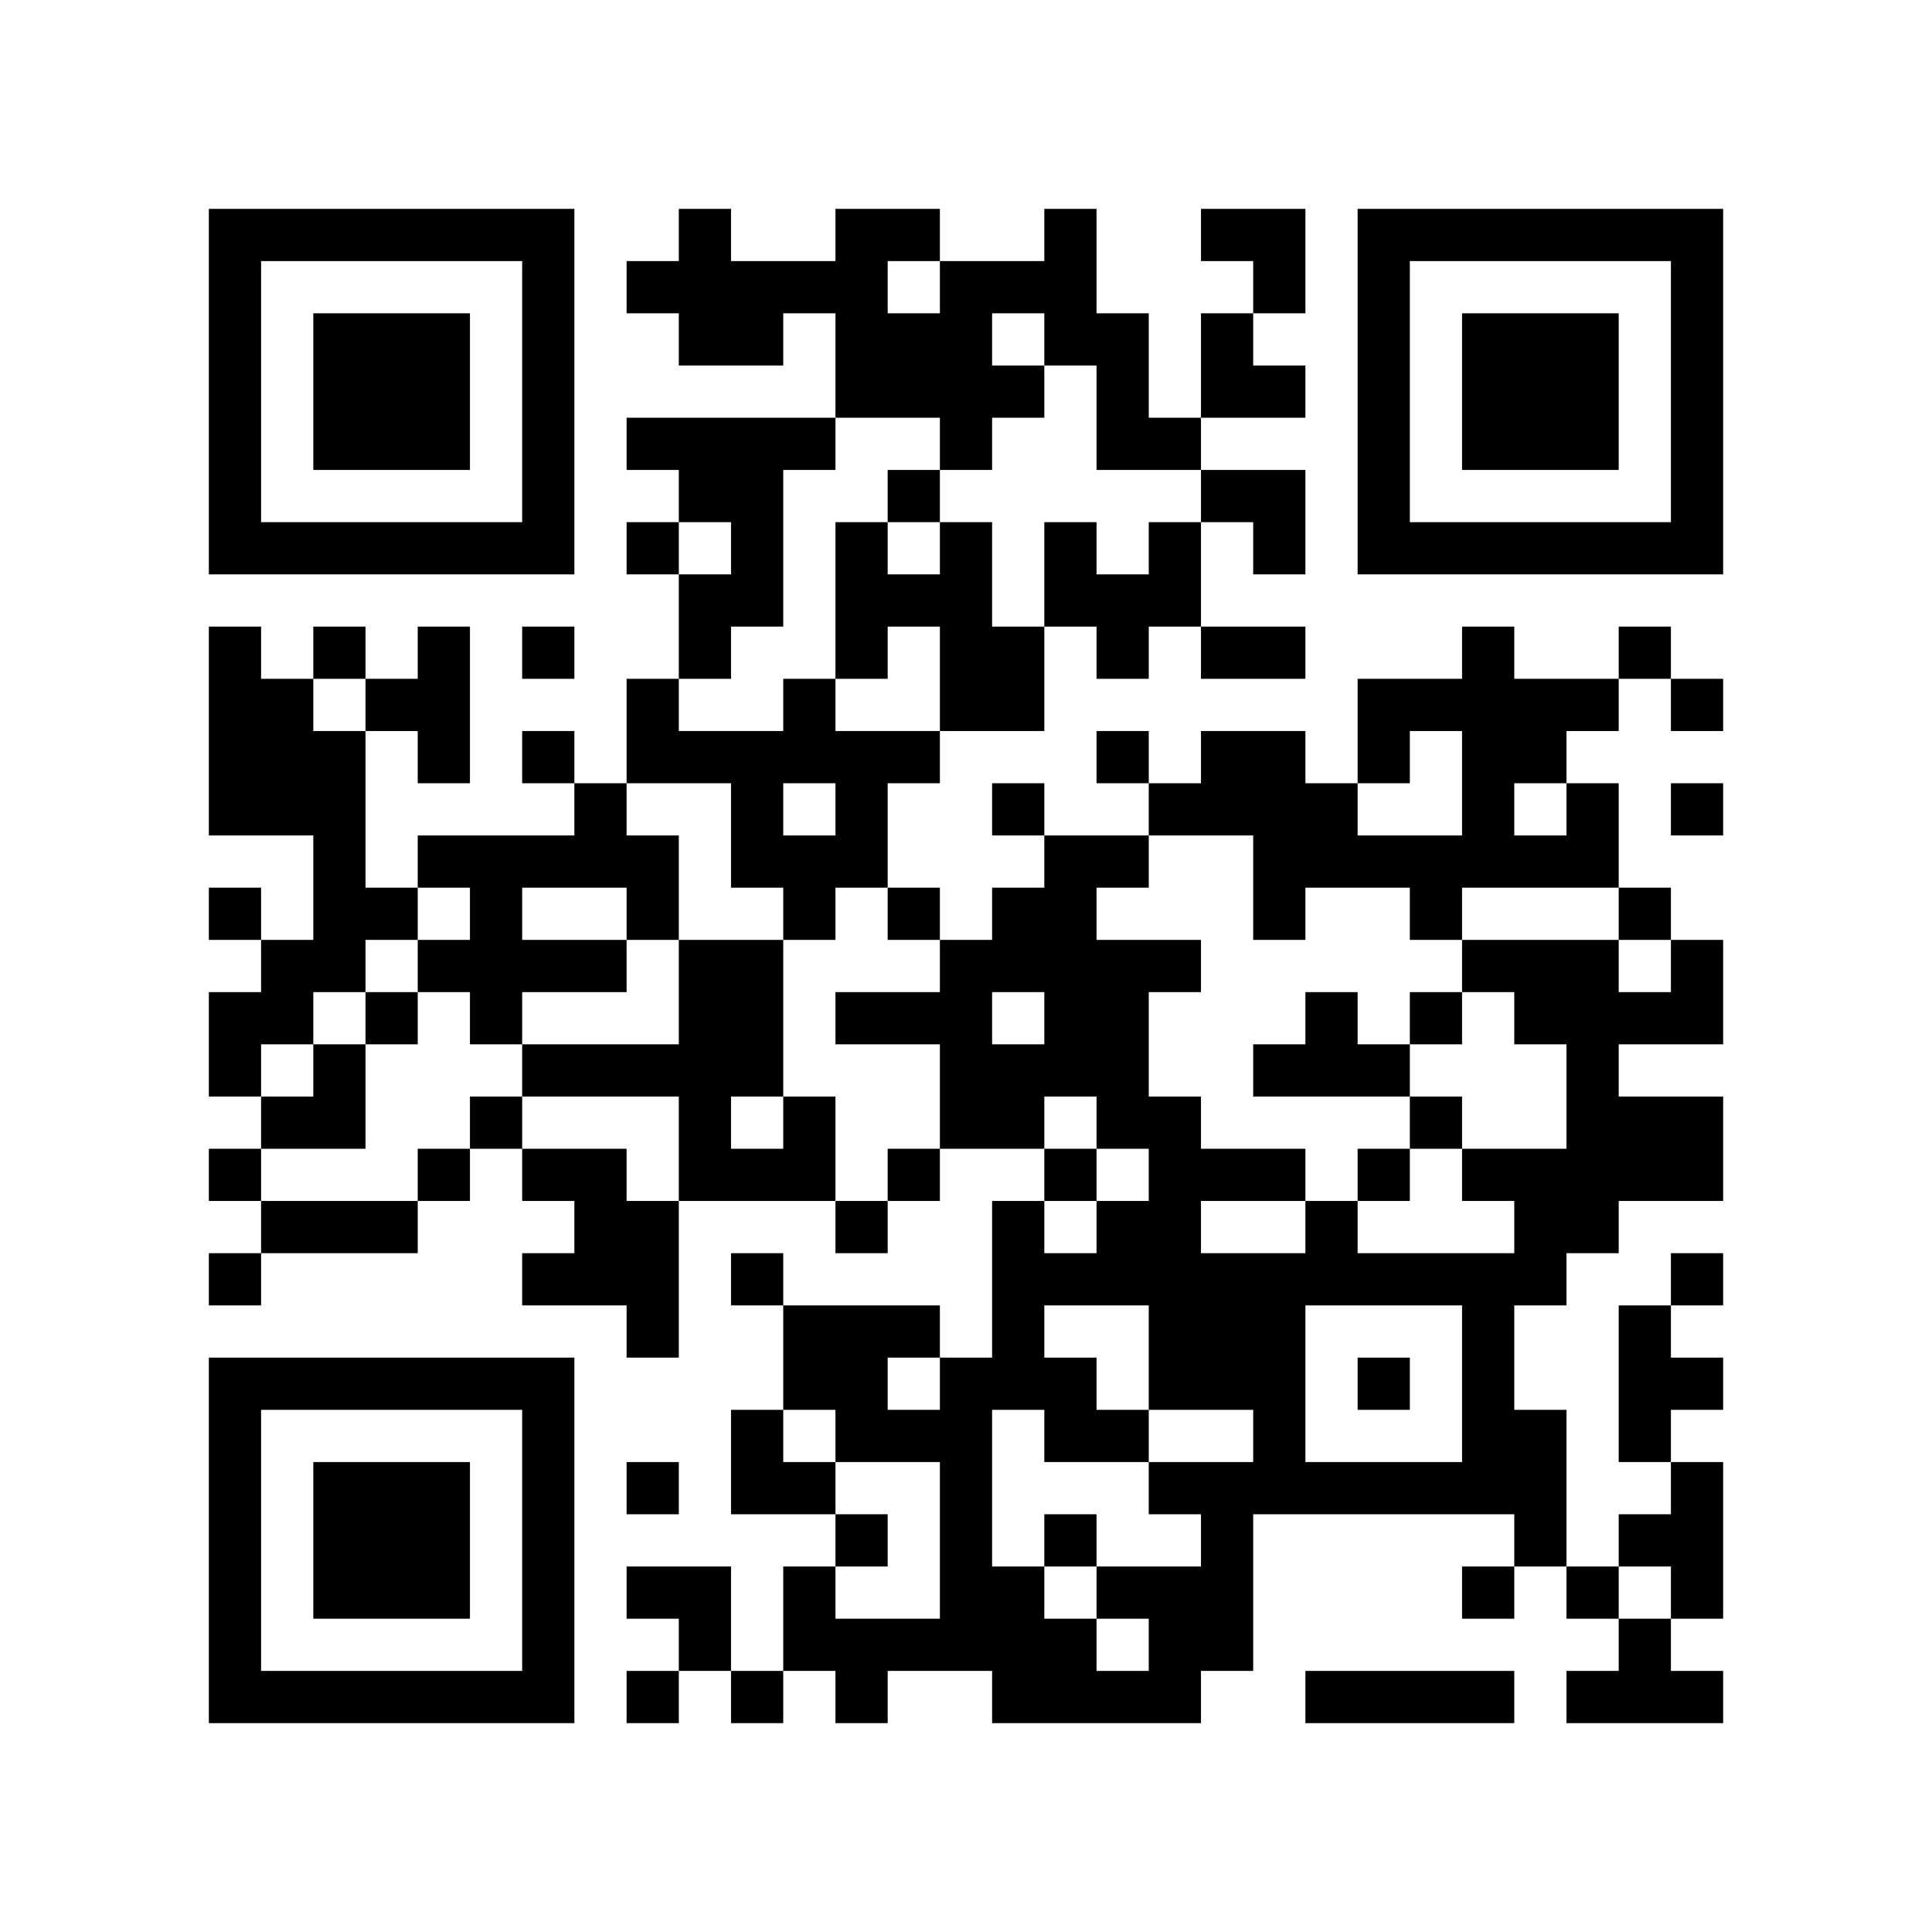
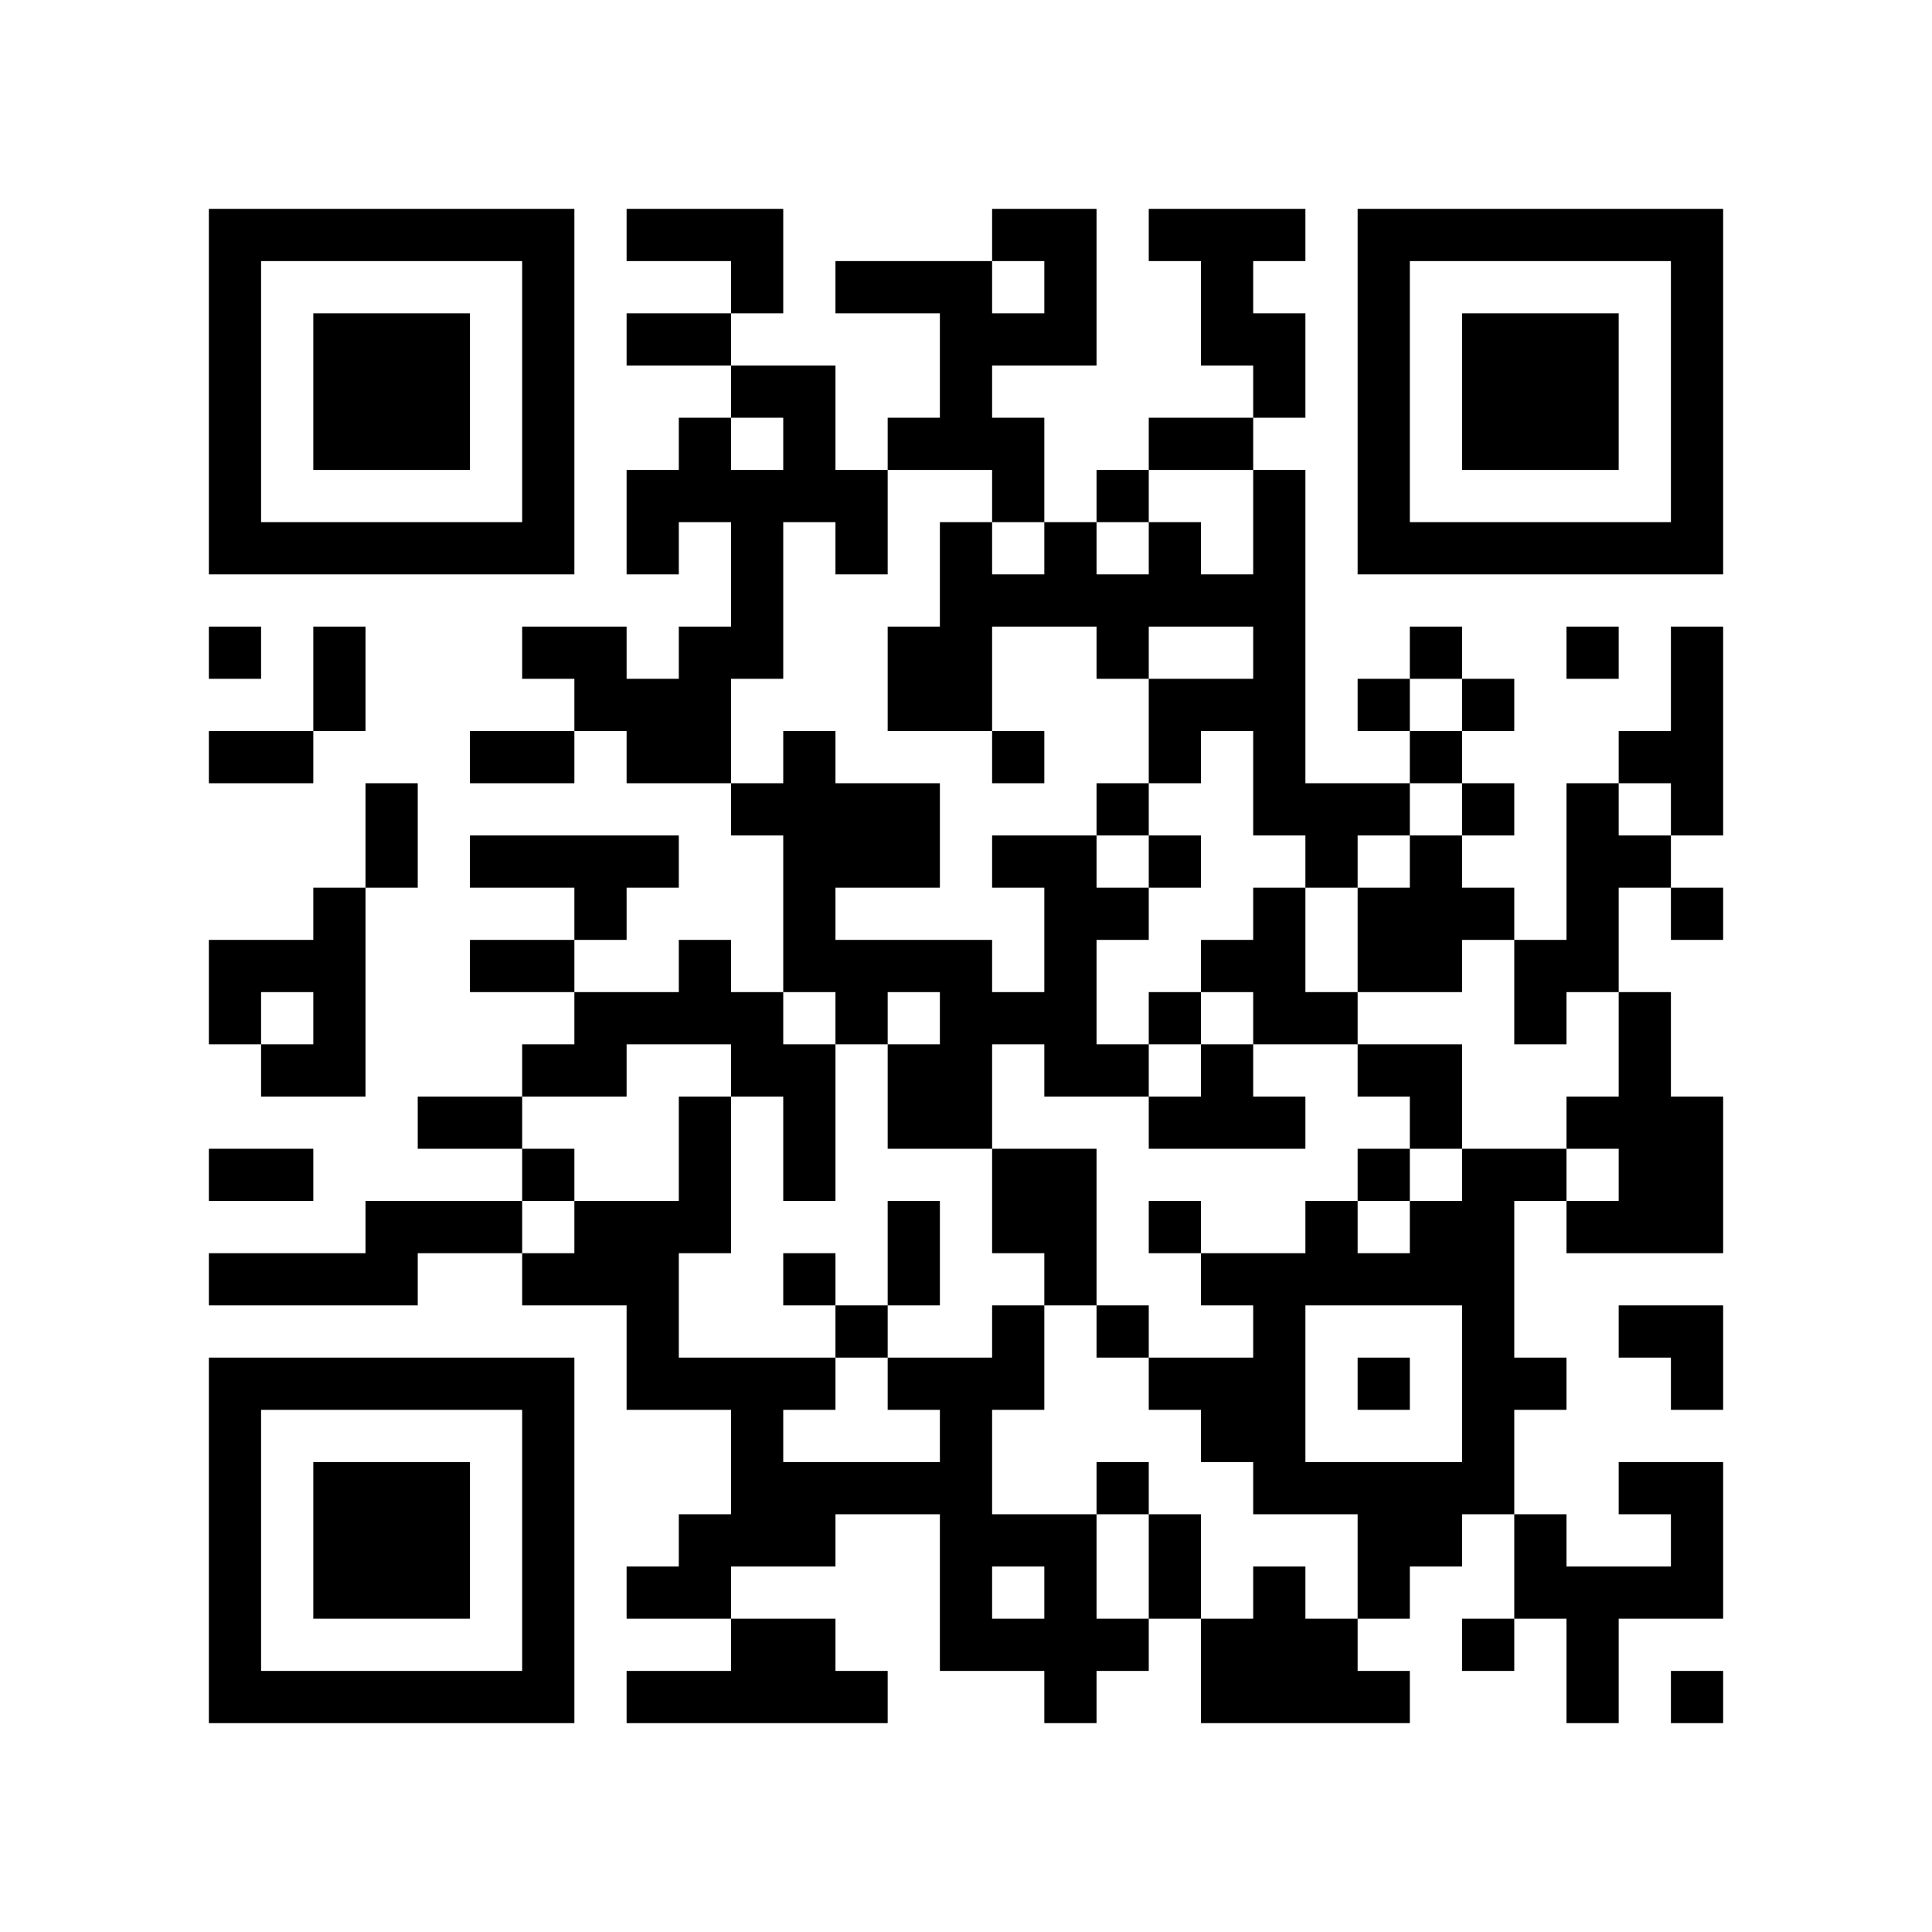
<svg xmlns="http://www.w3.org/2000/svg" width="37mm" height="37mm" version="1.1" viewBox="0 0 37 37">
  <rect fill="white" x="0" y="0" width="100%" height="100%" />
-   <path style="fill:#000000;fill-opacity:1;fill-rule:nonzero;stroke:none" d="M 10 32 L 10 33 L 11 33 L 11 32 z M 25 32 L 25 33 L 26 33 L 26 32 z M 21 24 L 21 25 L 22 25 L 22 24 z M 22 23 L 22 24 L 23 24 L 23 23 z M 13 4 L 13 5 L 14 5 L 14 4 z M 14 11 L 14 12 L 15 12 L 15 11 z M 15 26 L 15 27 L 16 27 L 16 26 z M 28 18 L 28 19 L 29 19 L 29 18 z M 18 5 L 18 6 L 19 6 L 19 5 z M 5 32 L 5 33 L 6 33 L 6 32 z M 29 19 L 29 20 L 30 20 L 30 19 z M 30 16 L 30 17 L 31 17 L 31 16 z M 7 6 L 7 7 L 8 7 L 8 6 z M 20 4 L 20 5 L 21 5 L 21 4 z M 10 27 L 10 28 L 11 28 L 11 27 z M 25 19 L 25 20 L 26 20 L 26 19 z M 12 16 L 12 17 L 13 17 L 13 16 z M 26 16 L 26 17 L 27 17 L 27 16 z M 27 13 L 27 14 L 28 14 L 28 13 z M 14 18 L 14 19 L 15 19 L 15 18 z M 28 25 L 28 26 L 29 26 L 29 25 z M 18 12 L 18 13 L 19 13 L 19 12 z M 16 12 L 16 13 L 17 13 L 17 12 z M 19 17 L 19 18 L 20 18 L 20 17 z M 17 17 L 17 18 L 18 18 L 18 17 z M 31 10 L 31 11 L 32 11 L 32 10 z M 5 19 L 5 20 L 6 20 L 6 19 z M 8 16 L 8 17 L 9 17 L 9 16 z M 32 5 L 32 6 L 33 6 L 33 5 z M 6 16 L 6 17 L 7 17 L 7 16 z M 20 11 L 20 12 L 21 12 L 21 11 z M 10 18 L 10 19 L 11 19 L 11 18 z M 23 22 L 23 23 L 24 23 L 24 22 z M 24 25 L 24 26 L 25 26 L 25 25 z M 27 10 L 27 11 L 28 11 L 28 10 z M 15 8 L 15 9 L 16 9 L 16 8 z M 28 32 L 28 33 L 29 33 L 29 32 z M 16 11 L 16 12 L 17 12 L 17 11 z M 29 29 L 29 30 L 30 30 L 30 29 z M 15 30 L 15 31 L 16 31 L 16 30 z M 4 9 L 4 10 L 5 10 L 5 9 z M 28 6 L 28 7 L 29 7 L 29 6 z M 5 4 L 5 5 L 6 5 L 6 4 z M 29 7 L 29 8 L 30 8 L 30 7 z M 32 28 L 32 29 L 33 29 L 33 28 z M 7 26 L 7 27 L 8 27 L 8 26 z M 10 5 L 10 6 L 11 6 L 11 5 z M 23 31 L 23 32 L 24 32 L 24 31 z M 20 24 L 20 25 L 21 25 L 21 24 z M 10 31 L 10 32 L 11 32 L 11 31 z M 21 21 L 21 22 L 22 22 L 22 21 z M 22 26 L 22 27 L 23 27 L 23 26 z M 18 30 L 18 31 L 19 31 L 19 30 z M 19 23 L 19 24 L 20 24 L 20 23 z M 4 32 L 4 33 L 5 33 L 5 32 z M 28 13 L 28 14 L 29 14 L 29 13 z M 29 8 L 29 9 L 30 9 L 30 8 z M 30 7 L 30 8 L 31 8 L 31 7 z M 8 28 L 8 29 L 9 29 L 9 28 z M 10 22 L 10 23 L 11 23 L 11 22 z M 21 14 L 21 15 L 22 15 L 22 14 z M 24 5 L 24 6 L 25 6 L 25 5 z M 22 21 L 22 22 L 23 22 L 23 21 z M 27 24 L 27 25 L 28 25 L 28 24 z M 14 9 L 14 10 L 15 10 L 15 9 z M 18 11 L 18 12 L 19 12 L 19 11 z M 16 23 L 16 24 L 17 24 L 17 23 z M 17 22 L 17 23 L 18 23 L 18 22 z M 6 29 L 6 30 L 7 30 L 7 29 z M 4 13 L 4 14 L 5 14 L 5 13 z M 7 8 L 7 9 L 8 9 L 8 8 z M 32 8 L 32 9 L 33 9 L 33 8 z M 9 10 L 9 11 L 10 11 L 10 10 z M 20 6 L 20 7 L 21 7 L 21 6 z M 21 7 L 21 8 L 22 8 L 22 7 z M 11 20 L 11 21 L 12 21 L 12 20 z M 24 12 L 24 13 L 25 13 L 25 12 z M 26 6 L 26 7 L 27 7 L 27 6 z M 13 19 L 13 20 L 14 20 L 14 19 z M 14 16 L 14 17 L 15 17 L 15 16 z M 12 24 L 12 25 L 13 25 L 13 24 z M 15 5 L 15 6 L 16 6 L 16 5 z M 13 21 L 13 22 L 14 22 L 14 21 z M 28 27 L 28 28 L 29 28 L 29 27 z M 18 18 L 18 19 L 19 19 L 19 18 z M 16 14 L 16 15 L 17 15 L 17 14 z M 6 20 L 6 21 L 7 21 L 7 20 z M 4 4 L 4 5 L 5 5 L 5 4 z M 7 17 L 7 18 L 8 18 L 8 17 z M 8 18 L 8 19 L 9 19 L 9 18 z M 32 7 L 32 8 L 33 8 L 33 7 z M 6 14 L 6 15 L 7 15 L 7 14 z M 9 19 L 9 20 L 10 20 L 10 19 z M 7 23 L 7 24 L 8 24 L 8 23 z M 10 16 L 10 17 L 11 17 L 11 16 z M 23 24 L 23 25 L 24 25 L 24 24 z M 21 8 L 21 9 L 22 9 L 22 8 z M 24 27 L 24 28 L 25 28 L 25 27 z M 26 9 L 26 10 L 27 10 L 27 9 z M 27 4 L 27 5 L 28 5 L 28 4 z M 13 30 L 13 31 L 14 31 L 14 30 z M 18 21 L 18 22 L 19 22 L 19 21 z M 16 5 L 16 6 L 17 6 L 17 5 z M 19 24 L 19 25 L 20 25 L 20 24 z M 30 32 L 30 33 L 31 33 L 31 32 z M 28 8 L 28 9 L 29 9 L 29 8 z M 31 21 L 31 22 L 32 22 L 32 21 z M 5 10 L 5 11 L 6 11 L 6 10 z M 32 30 L 32 31 L 33 31 L 33 30 z M 30 10 L 30 11 L 31 11 L 31 10 z M 7 28 L 7 29 L 8 29 L 8 28 z M 20 26 L 20 27 L 21 27 L 21 26 z M 10 29 L 10 30 L 11 30 L 11 29 z M 23 7 L 23 8 L 24 8 L 24 7 z M 21 27 L 21 28 L 22 28 L 22 27 z M 26 32 L 26 33 L 27 33 L 27 32 z M 22 24 L 22 25 L 23 25 L 23 24 z M 18 28 L 18 29 L 19 29 L 19 28 z M 14 28 L 14 29 L 15 29 L 15 28 z M 15 25 L 15 26 L 16 26 L 16 25 z M 28 15 L 28 16 L 29 16 L 29 15 z M 18 6 L 18 7 L 19 7 L 19 6 z M 16 26 L 16 27 L 17 27 L 17 26 z M 31 26 L 31 27 L 32 27 L 32 26 z M 29 14 L 29 15 L 30 15 L 30 14 z M 17 27 L 17 28 L 18 28 L 18 27 z M 32 21 L 32 22 L 33 22 L 33 21 z M 6 32 L 6 33 L 7 33 L 7 32 z M 8 30 L 8 31 L 9 31 L 9 30 z M 32 19 L 32 20 L 33 20 L 33 19 z M 20 17 L 20 18 L 21 18 L 21 17 z M 10 20 L 10 21 L 11 21 L 11 20 z M 25 28 L 25 29 L 26 29 L 26 28 z M 23 12 L 23 13 L 24 13 L 24 12 z M 21 12 L 21 13 L 22 13 L 22 12 z M 24 7 L 24 8 L 25 8 L 25 7 z M 12 13 L 12 14 L 13 14 L 13 13 z M 26 13 L 26 14 L 27 14 L 27 13 z M 13 8 L 13 9 L 14 9 L 14 8 z M 27 16 L 27 17 L 28 17 L 28 16 z M 19 30 L 19 31 L 20 31 L 20 30 z M 15 14 L 15 15 L 16 15 L 16 14 z M 28 22 L 28 23 L 29 23 L 29 22 z M 29 23 L 29 24 L 30 24 L 30 23 z M 4 15 L 4 16 L 5 16 L 5 15 z M 7 10 L 7 11 L 8 11 L 8 10 z M 5 14 L 5 15 L 6 15 L 6 14 z M 32 10 L 32 11 L 33 11 L 33 10 z M 11 22 L 11 23 L 12 23 L 12 22 z M 24 14 L 24 15 L 25 15 L 25 14 z M 22 10 L 22 11 L 23 11 L 23 10 z M 25 15 L 25 16 L 26 16 L 26 15 z M 26 4 L 26 5 L 27 5 L 27 4 z M 14 14 L 14 15 L 15 15 L 15 14 z M 14 24 L 14 25 L 15 25 L 15 24 z M 29 24 L 29 25 L 30 25 L 30 24 z M 19 13 L 19 14 L 20 14 L 20 13 z M 30 23 L 30 24 L 31 24 L 31 23 z M 4 6 L 4 7 L 5 7 L 5 6 z M 7 19 L 7 20 L 8 20 L 8 19 z M 8 12 L 8 13 L 9 13 L 9 12 z M 6 12 L 6 13 L 7 13 L 7 12 z M 9 17 L 9 18 L 10 18 L 10 17 z M 10 6 L 10 7 L 11 7 L 11 6 z M 8 26 L 8 27 L 9 27 L 9 26 z M 23 26 L 23 27 L 24 27 L 24 26 z M 11 15 L 11 16 L 12 16 L 12 15 z M 25 24 L 25 25 L 26 25 L 26 24 z M 21 32 L 21 33 L 22 33 L 22 32 z M 22 31 L 22 32 L 23 32 L 23 31 z M 18 27 L 18 28 L 19 28 L 19 27 z M 16 7 L 16 8 L 17 8 L 17 7 z M 19 26 L 19 27 L 20 27 L 20 26 z M 17 6 L 17 7 L 18 7 L 18 6 z M 30 30 L 30 31 L 31 31 L 31 30 z M 4 29 L 4 30 L 5 30 L 5 29 z M 28 10 L 28 11 L 29 11 L 29 10 z M 16 29 L 16 30 L 17 30 L 17 29 z M 32 24 L 32 25 L 33 25 L 33 24 z M 6 7 L 6 8 L 7 8 L 7 7 z M 30 8 L 30 9 L 31 9 L 31 8 z M 7 30 L 7 31 L 8 31 L 8 30 z M 10 9 L 10 10 L 11 10 L 11 9 z M 24 28 L 24 29 L 25 29 L 25 28 z M 23 9 L 23 10 L 24 10 L 24 9 z M 26 22 L 26 23 L 27 23 L 27 22 z M 24 10 L 24 11 L 25 11 L 25 10 z M 22 22 L 22 23 L 23 23 L 23 22 z M 12 8 L 12 9 L 13 9 L 13 8 z M 13 5 L 13 6 L 14 6 L 14 5 z M 14 10 L 14 11 L 15 11 L 15 10 z M 4 20 L 4 21 L 5 21 L 5 20 z M 17 25 L 17 26 L 18 26 L 18 25 z M 6 30 L 6 31 L 7 31 L 7 30 z M 30 19 L 30 20 L 31 20 L 31 19 z M 7 7 L 7 8 L 8 8 L 8 7 z M 8 8 L 8 9 L 9 9 L 9 8 z M 32 13 L 32 14 L 33 14 L 33 13 z M 20 19 L 20 20 L 21 20 L 21 19 z M 10 26 L 10 27 L 11 27 L 11 26 z M 23 14 L 23 15 L 24 15 L 24 14 z M 21 18 L 21 19 L 22 19 L 22 18 z M 24 17 L 24 18 L 25 18 L 25 17 z M 13 14 L 13 15 L 14 15 L 14 14 z M 14 5 L 14 6 L 15 6 L 15 5 z M 15 16 L 15 17 L 16 17 L 16 16 z M 4 27 L 4 28 L 5 28 L 5 27 z M 28 24 L 28 25 L 29 25 L 29 24 z M 16 19 L 16 20 L 17 20 L 17 19 z M 5 26 L 5 27 L 6 27 L 6 26 z M 4 17 L 4 18 L 5 18 L 5 17 z M 8 7 L 8 8 L 9 8 L 9 7 z M 32 4 L 32 5 L 33 5 L 33 4 z M 20 10 L 20 11 L 21 11 L 21 10 z M 21 11 L 21 12 L 22 12 L 22 11 z M 11 16 L 11 17 L 12 17 L 12 16 z M 24 24 L 24 25 L 25 25 L 25 24 z M 22 8 L 22 9 L 23 9 L 23 8 z M 20 32 L 20 33 L 21 33 L 21 32 z M 26 10 L 26 11 L 27 11 L 27 10 z M 12 28 L 12 29 L 13 29 L 13 28 z M 16 10 L 16 11 L 17 11 L 17 10 z M 14 22 L 14 23 L 15 23 L 15 22 z M 19 15 L 19 16 L 20 16 L 20 15 z M 17 11 L 17 12 L 18 12 L 18 11 z M 15 31 L 15 32 L 16 32 L 16 31 z M 30 21 L 30 22 L 31 22 L 31 21 z M 4 8 L 4 9 L 5 9 L 5 8 z M 16 32 L 16 33 L 17 33 L 17 32 z M 31 32 L 31 33 L 32 33 L 32 32 z M 8 14 L 8 15 L 9 15 L 9 14 z M 6 10 L 6 11 L 7 11 L 7 10 z M 10 4 L 10 5 L 11 5 L 11 4 z M 23 28 L 23 29 L 24 29 L 24 28 z M 10 30 L 10 31 L 11 31 L 11 30 z M 27 32 L 27 33 L 28 33 L 28 32 z M 19 20 L 19 21 L 20 21 L 20 20 z M 17 4 L 17 5 L 18 5 L 18 4 z M 4 31 L 4 32 L 5 32 L 5 31 z M 28 12 L 28 13 L 29 13 L 29 12 z M 16 31 L 16 32 L 17 32 L 17 31 z M 31 25 L 31 26 L 32 26 L 32 25 z M 32 26 L 32 27 L 33 27 L 33 26 z M 30 6 L 30 7 L 31 7 L 31 6 z M 7 32 L 7 33 L 8 33 L 8 32 z M 26 20 L 26 21 L 27 21 L 27 20 z M 24 4 L 24 5 L 25 5 L 25 4 z M 12 10 L 12 11 L 13 11 L 13 10 z M 26 14 L 26 15 L 27 15 L 27 14 z M 13 11 L 13 12 L 14 12 L 14 11 z M 14 8 L 14 9 L 15 9 L 15 8 z M 15 13 L 15 14 L 16 14 L 16 13 z M 4 22 L 4 23 L 5 23 L 5 22 z M 18 10 L 18 11 L 19 11 L 19 10 z M 5 23 L 5 24 L 6 24 L 6 23 z M 29 18 L 29 19 L 30 19 L 30 18 z M 6 28 L 6 29 L 7 29 L 7 28 z M 4 12 L 4 13 L 5 13 L 5 12 z M 31 4 L 31 5 L 32 5 L 32 4 z M 8 10 L 8 11 L 9 11 L 9 10 z M 32 15 L 32 16 L 33 16 L 33 15 z M 20 5 L 20 6 L 21 6 L 21 5 z M 10 24 L 10 25 L 11 25 L 11 24 z M 21 16 L 21 17 L 22 17 L 22 16 z M 22 15 L 22 16 L 23 16 L 23 15 z M 12 17 L 12 18 L 13 18 L 13 17 z M 13 12 L 13 13 L 14 13 L 14 12 z M 14 19 L 14 20 L 15 20 L 15 19 z M 12 23 L 12 24 L 13 24 L 13 23 z M 13 22 L 13 23 L 14 23 L 14 22 z M 28 26 L 28 27 L 29 27 L 29 26 z M 18 13 L 18 14 L 19 14 L 19 13 z M 29 27 L 29 28 L 30 28 L 30 27 z M 6 23 L 6 24 L 7 24 L 7 23 z M 4 19 L 4 20 L 5 20 L 5 19 z M 31 29 L 31 30 L 32 30 L 32 29 z M 5 18 L 5 19 L 6 19 L 6 18 z M 32 6 L 32 7 L 33 7 L 33 6 z M 6 17 L 6 18 L 7 18 L 7 17 z M 9 4 L 9 5 L 10 5 L 10 4 z M 23 25 L 23 26 L 24 26 L 24 25 z M 11 18 L 11 19 L 12 19 L 12 18 z M 24 26 L 24 27 L 25 27 L 25 26 z M 26 8 L 26 9 L 27 9 L 27 8 z M 22 32 L 22 33 L 23 33 L 23 32 z M 12 30 L 12 31 L 13 31 L 13 30 z M 13 31 L 13 32 L 14 32 L 14 31 z M 18 20 L 18 21 L 19 21 L 19 20 z M 16 4 L 16 5 L 17 5 L 17 4 z M 14 20 L 14 21 L 15 21 L 15 20 z M 29 28 L 29 29 L 30 29 L 30 28 z M 19 25 L 19 26 L 20 26 L 20 25 z M 17 9 L 17 10 L 18 10 L 18 9 z M 4 10 L 4 11 L 5 11 L 5 10 z M 28 7 L 28 8 L 29 8 L 29 7 z M 29 6 L 29 7 L 30 7 L 30 6 z M 32 29 L 32 30 L 33 30 L 33 29 z M 6 8 L 6 9 L 7 9 L 7 8 z M 7 29 L 7 30 L 8 30 L 8 29 z M 10 10 L 10 11 L 11 11 L 11 10 z M 8 22 L 8 23 L 9 23 L 9 22 z M 23 30 L 23 31 L 24 31 L 24 30 z M 10 28 L 10 29 L 11 29 L 11 28 z M 25 20 L 25 21 L 26 21 L 26 20 z M 23 4 L 23 5 L 24 5 L 24 4 z M 21 20 L 21 21 L 22 21 L 22 20 z M 12 5 L 12 6 L 13 6 L 13 5 z M 18 31 L 18 32 L 19 32 L 19 31 z M 15 22 L 15 23 L 16 23 L 16 22 z M 28 14 L 28 15 L 29 15 L 29 14 z M 16 25 L 16 26 L 17 26 L 17 25 z M 31 27 L 31 28 L 32 28 L 32 27 z M 30 4 L 30 5 L 31 5 L 31 4 z M 31 17 L 31 18 L 32 18 L 32 17 z M 8 29 L 8 30 L 9 30 L 9 29 z M 32 18 L 32 19 L 33 19 L 33 18 z M 9 32 L 9 33 L 10 33 L 10 32 z M 20 16 L 20 17 L 21 17 L 21 16 z M 26 26 L 26 27 L 27 27 L 27 26 z M 22 18 L 22 19 L 23 19 L 23 18 z M 13 9 L 13 10 L 14 10 L 14 9 z M 27 17 L 27 18 L 28 18 L 28 17 z M 14 6 L 14 7 L 15 7 L 15 6 z M 19 31 L 19 32 L 20 32 L 20 31 z M 4 24 L 4 25 L 5 25 L 5 24 z M 18 8 L 18 9 L 19 9 L 19 8 z M 16 16 L 16 17 L 17 17 L 17 16 z M 5 21 L 5 22 L 6 22 L 6 21 z M 29 16 L 29 17 L 30 17 L 30 16 z M 19 5 L 19 6 L 20 6 L 20 5 z M 6 26 L 6 27 L 7 27 L 7 26 z M 30 15 L 30 16 L 31 16 L 31 15 z M 4 14 L 4 15 L 5 15 L 5 14 z M 5 15 L 5 16 L 6 16 L 6 15 z M 8 4 L 8 5 L 9 5 L 9 4 z M 32 9 L 32 10 L 33 10 L 33 9 z M 10 14 L 10 15 L 11 15 L 11 14 z M 21 6 L 21 7 L 22 7 L 22 6 z M 11 23 L 11 24 L 12 24 L 12 23 z M 20 29 L 20 30 L 21 30 L 21 29 z M 25 16 L 25 17 L 26 17 L 26 16 z M 26 7 L 26 8 L 27 8 L 27 7 z M 13 18 L 13 19 L 14 19 L 14 18 z M 12 25 L 12 26 L 13 26 L 13 25 z M 13 20 L 13 21 L 14 21 L 14 20 z M 28 28 L 28 29 L 29 29 L 29 28 z M 18 19 L 18 20 L 19 20 L 19 19 z M 16 15 L 16 16 L 17 16 L 17 15 z M 14 27 L 14 28 L 15 28 L 15 27 z M 19 18 L 19 19 L 20 19 L 20 18 z M 17 14 L 17 15 L 18 15 L 18 14 z M 6 21 L 6 22 L 7 22 L 7 21 z M 30 22 L 30 23 L 31 23 L 31 22 z M 4 5 L 4 6 L 5 6 L 5 5 z M 31 31 L 31 32 L 32 32 L 32 31 z M 32 32 L 32 33 L 33 33 L 33 32 z M 6 15 L 6 16 L 7 16 L 7 15 z M 9 18 L 9 19 L 10 19 L 10 18 z M 24 20 L 24 21 L 25 21 L 25 20 z M 20 20 L 20 21 L 21 21 L 21 20 z M 22 30 L 22 31 L 23 31 L 23 30 z M 12 32 L 12 33 L 13 33 L 13 32 z M 18 26 L 18 27 L 19 27 L 19 26 z M 16 6 L 16 7 L 17 7 L 17 6 z M 17 7 L 17 8 L 18 8 L 18 7 z M 4 28 L 4 29 L 5 29 L 5 28 z M 29 4 L 29 5 L 30 5 L 30 4 z M 6 6 L 6 7 L 7 7 L 7 6 z M 10 8 L 10 9 L 11 9 L 11 8 z M 8 32 L 8 33 L 9 33 L 9 32 z M 9 21 L 9 22 L 10 22 L 10 21 z M 20 27 L 20 28 L 21 28 L 21 27 z M 23 6 L 23 7 L 24 7 L 24 6 z M 24 9 L 24 10 L 25 10 L 25 9 z M 22 25 L 22 26 L 23 26 L 23 25 z M 27 28 L 27 29 L 28 29 L 28 28 z M 13 6 L 13 7 L 14 7 L 14 6 z M 18 29 L 18 30 L 19 30 L 19 29 z M 19 32 L 19 33 L 20 33 L 20 32 z M 28 16 L 28 17 L 29 17 L 29 16 z M 18 7 L 18 8 L 19 8 L 19 7 z M 16 27 L 16 28 L 17 28 L 17 27 z M 29 13 L 29 14 L 30 14 L 30 13 z M 32 22 L 32 23 L 33 23 L 33 22 z M 30 18 L 30 19 L 31 19 L 31 18 z M 7 4 L 7 5 L 8 5 L 8 4 z M 31 19 L 31 20 L 32 20 L 32 19 z M 20 18 L 20 19 L 21 19 L 21 18 z M 23 15 L 23 16 L 24 16 L 24 15 z M 21 19 L 21 20 L 22 20 L 22 19 z M 11 24 L 11 25 L 12 25 L 12 24 z M 26 24 L 26 25 L 27 25 L 27 24 z M 24 16 L 24 17 L 25 17 L 25 16 z M 27 21 L 27 22 L 28 22 L 28 21 z M 12 14 L 12 15 L 13 15 L 13 14 z M 27 19 L 27 20 L 28 20 L 28 19 z M 12 20 L 12 21 L 13 21 L 13 20 z M 15 17 L 15 18 L 16 18 L 16 17 z M 4 26 L 4 27 L 5 27 L 5 26 z M 29 22 L 29 23 L 30 23 L 30 22 z M 19 7 L 19 8 L 20 8 L 20 7 z M 17 19 L 17 20 L 18 20 L 18 19 z M 30 13 L 30 14 L 31 14 L 31 13 z M 7 13 L 7 14 L 8 14 L 8 13 z M 5 13 L 5 14 L 6 14 L 6 13 z M 8 6 L 8 7 L 9 7 L 9 6 z M 6 18 L 6 19 L 7 19 L 7 18 z M 10 12 L 10 13 L 11 13 L 11 12 z M 24 15 L 24 16 L 25 16 L 25 15 z M 22 11 L 22 12 L 23 12 L 23 11 z M 20 31 L 20 32 L 21 32 L 21 31 z M 21 30 L 21 31 L 22 31 L 22 30 z M 26 5 L 26 6 L 27 6 L 27 5 z M 14 15 L 14 16 L 15 16 L 15 15 z M 28 30 L 28 31 L 29 31 L 29 30 z M 19 12 L 19 13 L 20 13 L 20 12 z M 15 28 L 15 29 L 16 29 L 16 28 z M 30 20 L 30 21 L 31 21 L 31 20 z M 4 7 L 4 8 L 5 8 L 5 7 z M 28 4 L 28 5 L 29 5 L 29 4 z M 8 13 L 8 14 L 9 14 L 9 13 z M 9 16 L 9 17 L 10 17 L 10 16 z M 10 7 L 10 8 L 11 8 L 11 7 z M 23 29 L 23 30 L 24 30 L 24 29 z M 9 26 L 9 27 L 10 27 L 10 26 z M 24 22 L 24 23 L 25 23 L 25 22 z M 20 22 L 20 23 L 21 23 L 21 22 z M 25 23 L 25 24 L 26 24 L 26 23 z M 21 23 L 21 24 L 22 24 L 22 23 z M 26 28 L 26 29 L 27 29 L 27 28 z M 22 28 L 22 29 L 23 29 L 23 28 z M 14 32 L 14 33 L 15 33 L 15 32 z M 19 21 L 19 22 L 20 22 L 20 21 z M 15 21 L 15 22 L 16 22 L 16 21 z M 4 30 L 4 31 L 5 31 L 5 30 z M 31 22 L 31 23 L 32 23 L 32 22 z M 29 10 L 29 11 L 30 11 L 30 10 z M 17 31 L 17 32 L 18 32 L 18 31 z M 6 4 L 6 5 L 7 5 L 7 4 z M 31 12 L 31 13 L 32 13 L 32 12 z" id="qr-path" />
+   <path style="fill:#000000;fill-opacity:1;fill-rule:nonzero;stroke:none" d="M 10 32 L 10 33 L 11 33 L 11 32 z M 25 32 L 25 33 L 26 33 L 26 32 z M 23 8 L 23 9 L 24 9 L 24 8 z M 24 11 L 24 12 L 25 12 L 25 11 z M 22 23 L 22 24 L 23 24 L 23 23 z M 12 9 L 12 10 L 13 10 L 13 9 z M 13 4 L 13 5 L 14 5 L 14 4 z M 14 11 L 14 12 L 15 12 L 15 11 z M 15 26 L 15 27 L 16 27 L 16 26 z M 18 5 L 18 6 L 19 6 L 19 5 z M 5 32 L 5 33 L 6 33 L 6 32 z M 29 19 L 29 20 L 30 20 L 30 19 z M 19 8 L 19 9 L 20 9 L 20 8 z M 17 24 L 17 25 L 18 25 L 18 24 z M 30 16 L 30 17 L 31 17 L 31 16 z M 7 6 L 7 7 L 8 7 L 8 6 z M 32 14 L 32 15 L 33 15 L 33 14 z M 20 4 L 20 5 L 21 5 L 21 4 z M 10 27 L 10 28 L 11 28 L 11 27 z M 21 17 L 21 18 L 22 18 L 22 17 z M 24 18 L 24 19 L 25 19 L 25 18 z M 22 14 L 22 15 L 23 15 L 23 14 z M 27 23 L 27 24 L 28 24 L 28 23 z M 25 19 L 25 20 L 26 20 L 26 19 z M 12 16 L 12 17 L 13 17 L 13 16 z M 13 13 L 13 14 L 14 14 L 14 13 z M 13 23 L 13 24 L 14 24 L 14 23 z M 28 25 L 28 26 L 29 26 L 29 25 z M 18 12 L 18 13 L 19 13 L 19 12 z M 4 18 L 4 19 L 5 19 L 5 18 z M 7 15 L 7 16 L 8 16 L 8 15 z M 31 10 L 31 11 L 32 11 L 32 10 z M 32 5 L 32 6 L 33 6 L 33 5 z M 20 11 L 20 12 L 21 12 L 21 11 z M 10 18 L 10 19 L 11 19 L 11 18 z M 11 19 L 11 20 L 12 20 L 12 19 z M 24 25 L 24 26 L 25 26 L 25 25 z M 21 28 L 21 29 L 22 29 L 22 28 z M 27 10 L 27 11 L 28 11 L 28 10 z M 15 8 L 15 9 L 16 9 L 16 8 z M 29 29 L 29 30 L 30 30 L 30 29 z M 19 14 L 19 15 L 20 15 L 20 14 z M 4 9 L 4 10 L 5 10 L 5 9 z M 28 6 L 28 7 L 29 7 L 29 6 z M 5 4 L 5 5 L 6 5 L 6 4 z M 29 7 L 29 8 L 30 8 L 30 7 z M 32 28 L 32 29 L 33 29 L 33 28 z M 9 14 L 9 15 L 10 15 L 10 14 z M 7 26 L 7 27 L 8 27 L 8 26 z M 10 5 L 10 6 L 11 6 L 11 5 z M 8 21 L 8 22 L 9 22 L 9 21 z M 23 31 L 23 32 L 24 32 L 24 31 z M 24 32 L 24 33 L 25 33 L 25 32 z M 20 24 L 20 25 L 21 25 L 21 24 z M 10 31 L 10 32 L 11 32 L 11 31 z M 23 5 L 23 6 L 24 6 L 24 5 z M 22 26 L 22 27 L 23 27 L 23 26 z M 12 4 L 12 5 L 13 5 L 13 4 z M 18 30 L 18 31 L 19 31 L 19 30 z M 19 23 L 19 24 L 20 24 L 20 23 z M 4 32 L 4 33 L 5 33 L 5 32 z M 28 13 L 28 14 L 29 14 L 29 13 z M 29 8 L 29 9 L 30 9 L 30 8 z M 30 7 L 30 8 L 31 8 L 31 7 z M 31 14 L 31 15 L 32 15 L 32 14 z M 8 28 L 8 29 L 9 29 L 9 28 z M 32 17 L 32 18 L 33 18 L 33 17 z M 24 31 L 24 32 L 25 32 L 25 31 z M 10 22 L 10 23 L 11 23 L 11 22 z M 22 21 L 22 22 L 23 22 L 23 21 z M 27 24 L 27 25 L 28 25 L 28 24 z M 26 15 L 26 16 L 27 16 L 27 15 z M 14 9 L 14 10 L 15 10 L 15 9 z M 18 11 L 18 12 L 19 12 L 19 11 z M 5 22 L 5 23 L 6 23 L 6 22 z M 6 29 L 6 30 L 7 30 L 7 29 z M 7 8 L 7 9 L 8 9 L 8 8 z M 32 8 L 32 9 L 33 9 L 33 8 z M 9 10 L 9 11 L 10 11 L 10 10 z M 20 6 L 20 7 L 21 7 L 21 6 z M 11 20 L 11 21 L 12 21 L 12 20 z M 24 12 L 24 13 L 25 13 L 25 12 z M 26 6 L 26 7 L 27 7 L 27 6 z M 13 19 L 13 20 L 14 20 L 14 19 z M 12 24 L 12 25 L 13 25 L 13 24 z M 13 21 L 13 22 L 14 22 L 14 21 z M 28 27 L 28 28 L 29 28 L 29 27 z M 18 18 L 18 19 L 19 19 L 19 18 z M 14 26 L 14 27 L 15 27 L 15 26 z M 29 26 L 29 27 L 30 27 L 30 26 z M 19 19 L 19 20 L 20 20 L 20 19 z M 17 15 L 17 16 L 18 16 L 18 15 z M 6 20 L 6 21 L 7 21 L 7 20 z M 4 4 L 4 5 L 5 5 L 5 4 z M 31 28 L 31 29 L 32 29 L 32 28 z M 32 7 L 32 8 L 33 8 L 33 7 z M 7 23 L 7 24 L 8 24 L 8 23 z M 10 16 L 10 17 L 11 17 L 11 16 z M 23 24 L 23 25 L 24 25 L 24 24 z M 11 13 L 11 14 L 12 14 L 12 13 z M 24 27 L 24 28 L 25 28 L 25 27 z M 26 9 L 26 10 L 27 10 L 27 9 z M 27 4 L 27 5 L 28 5 L 28 4 z M 13 30 L 13 31 L 14 31 L 14 30 z M 18 21 L 18 22 L 19 22 L 19 21 z M 16 5 L 16 6 L 17 6 L 17 5 z M 17 8 L 17 9 L 18 9 L 18 8 z M 15 32 L 15 33 L 16 33 L 16 32 z M 30 32 L 30 33 L 31 33 L 31 32 z M 28 8 L 28 9 L 29 9 L 29 8 z M 31 21 L 31 22 L 32 22 L 32 21 z M 5 10 L 5 11 L 6 11 L 6 10 z M 32 30 L 32 31 L 33 31 L 33 30 z M 30 10 L 30 11 L 31 11 L 31 10 z M 7 28 L 7 29 L 8 29 L 8 28 z M 8 23 L 8 24 L 9 24 L 9 23 z M 10 29 L 10 30 L 11 30 L 11 29 z M 26 32 L 26 33 L 27 33 L 27 32 z M 27 29 L 27 30 L 28 30 L 28 29 z M 12 6 L 12 7 L 13 7 L 13 6 z M 18 28 L 18 29 L 19 29 L 19 28 z M 14 28 L 14 29 L 15 29 L 15 28 z M 28 15 L 28 16 L 29 16 L 29 15 z M 18 6 L 18 7 L 19 7 L 19 6 z M 32 21 L 32 22 L 33 22 L 33 21 z M 6 32 L 6 33 L 7 33 L 7 32 z M 31 16 L 31 17 L 32 17 L 32 16 z M 8 30 L 8 31 L 9 31 L 9 30 z M 20 17 L 20 18 L 21 18 L 21 17 z M 10 20 L 10 21 L 11 21 L 11 20 z M 25 28 L 25 29 L 26 29 L 26 28 z M 21 12 L 21 13 L 22 13 L 22 12 z M 24 7 L 24 8 L 25 8 L 25 7 z M 22 19 L 22 20 L 23 20 L 23 19 z M 12 13 L 12 14 L 13 14 L 13 13 z M 26 13 L 26 14 L 27 14 L 27 13 z M 13 8 L 13 9 L 14 9 L 14 8 z M 27 16 L 27 17 L 28 17 L 28 16 z M 14 7 L 14 8 L 15 8 L 15 7 z M 15 14 L 15 15 L 16 15 L 16 14 z M 28 22 L 28 23 L 29 23 L 29 22 z M 5 20 L 5 21 L 6 21 L 6 20 z M 19 4 L 19 5 L 20 5 L 20 4 z M 17 20 L 17 21 L 18 21 L 18 20 z M 30 12 L 30 13 L 31 13 L 31 12 z M 7 10 L 7 11 L 8 11 L 8 10 z M 5 14 L 5 15 L 6 15 L 6 14 z M 32 10 L 32 11 L 33 11 L 33 10 z M 23 21 L 23 22 L 24 22 L 24 21 z M 24 14 L 24 15 L 25 15 L 25 14 z M 22 10 L 22 11 L 23 11 L 23 10 z M 20 30 L 20 31 L 21 31 L 21 30 z M 25 15 L 25 16 L 26 16 L 26 15 z M 21 31 L 21 32 L 22 32 L 22 31 z M 26 4 L 26 5 L 27 5 L 27 4 z M 12 26 L 12 27 L 13 27 L 13 26 z M 15 7 L 15 8 L 16 8 L 16 7 z M 17 13 L 17 14 L 18 14 L 18 13 z M 15 29 L 15 30 L 16 30 L 16 29 z M 30 23 L 30 24 L 31 24 L 31 23 z M 4 6 L 4 7 L 5 7 L 5 6 z M 31 30 L 31 31 L 32 31 L 32 30 z M 6 12 L 6 13 L 7 13 L 7 12 z M 10 6 L 10 7 L 11 7 L 11 6 z M 8 26 L 8 27 L 9 27 L 9 26 z M 23 26 L 23 27 L 24 27 L 24 26 z M 24 21 L 24 22 L 25 22 L 25 21 z M 25 24 L 25 25 L 26 25 L 26 24 z M 18 27 L 18 28 L 19 28 L 19 27 z M 19 26 L 19 27 L 20 27 L 20 26 z M 30 30 L 30 31 L 31 31 L 31 30 z M 4 29 L 4 30 L 5 30 L 5 29 z M 28 10 L 28 11 L 29 11 L 29 10 z M 31 23 L 31 24 L 32 24 L 32 23 z M 6 7 L 6 8 L 7 8 L 7 7 z M 30 8 L 30 9 L 31 9 L 31 8 z M 7 30 L 7 31 L 8 31 L 8 30 z M 10 9 L 10 10 L 11 10 L 11 9 z M 24 28 L 24 29 L 25 29 L 25 28 z M 21 25 L 21 26 L 22 26 L 22 25 z M 26 22 L 26 23 L 27 23 L 27 22 z M 24 10 L 24 11 L 25 11 L 25 10 z M 14 10 L 14 11 L 15 11 L 15 10 z M 28 17 L 28 18 L 29 18 L 29 17 z M 19 9 L 19 10 L 20 10 L 20 9 z M 32 23 L 32 24 L 33 24 L 33 23 z M 6 30 L 6 31 L 7 31 L 7 30 z M 7 7 L 7 8 L 8 8 L 8 7 z M 8 8 L 8 9 L 9 9 L 9 8 z M 32 13 L 32 14 L 33 14 L 33 13 z M 20 19 L 20 20 L 21 20 L 21 19 z M 10 26 L 10 27 L 11 27 L 11 26 z M 24 17 L 24 18 L 25 18 L 25 17 z M 27 20 L 27 21 L 28 21 L 28 20 z M 13 14 L 13 15 L 14 15 L 14 14 z M 27 18 L 27 19 L 28 19 L 28 18 z M 14 5 L 14 6 L 15 6 L 15 5 z M 15 16 L 15 17 L 16 17 L 16 16 z M 4 27 L 4 28 L 5 28 L 5 27 z M 28 24 L 28 25 L 29 25 L 29 24 z M 16 19 L 16 20 L 17 20 L 17 19 z M 5 26 L 5 27 L 6 27 L 6 26 z M 19 6 L 19 7 L 20 7 L 20 6 z M 17 18 L 17 19 L 18 19 L 18 18 z M 8 7 L 8 8 L 9 8 L 9 7 z M 32 4 L 32 5 L 33 5 L 33 4 z M 6 19 L 6 20 L 7 20 L 7 19 z M 20 10 L 20 11 L 21 11 L 21 10 z M 21 11 L 21 12 L 22 12 L 22 11 z M 11 16 L 11 17 L 12 17 L 12 16 z M 24 24 L 24 25 L 25 25 L 25 24 z M 22 8 L 22 9 L 23 9 L 23 8 z M 20 32 L 20 33 L 21 33 L 21 32 z M 26 10 L 26 11 L 27 11 L 27 10 z M 14 12 L 14 13 L 15 13 L 15 12 z M 15 9 L 15 10 L 16 10 L 16 9 z M 28 31 L 28 32 L 29 32 L 29 31 z M 16 10 L 16 11 L 17 11 L 17 10 z M 29 30 L 29 31 L 30 31 L 30 30 z M 15 31 L 15 32 L 16 32 L 16 31 z M 30 21 L 30 22 L 31 22 L 31 21 z M 4 8 L 4 9 L 5 9 L 5 8 z M 16 32 L 16 33 L 17 33 L 17 32 z M 6 10 L 6 11 L 7 11 L 7 10 z M 10 4 L 10 5 L 11 5 L 11 4 z M 20 23 L 20 24 L 21 24 L 21 23 z M 10 30 L 10 31 L 11 31 L 11 30 z M 26 29 L 26 30 L 27 30 L 27 29 z M 22 29 L 22 30 L 23 30 L 23 29 z M 15 20 L 15 21 L 16 21 L 16 20 z M 4 31 L 4 32 L 5 32 L 5 31 z M 31 25 L 31 26 L 32 26 L 32 25 z M 32 26 L 32 27 L 33 27 L 33 26 z M 30 6 L 30 7 L 31 7 L 31 6 z M 7 32 L 7 33 L 8 33 L 8 32 z M 24 30 L 24 31 L 25 31 L 25 30 z M 25 31 L 25 32 L 26 32 L 26 31 z M 23 11 L 23 12 L 24 12 L 24 11 z M 21 15 L 21 16 L 22 16 L 22 15 z M 26 20 L 26 21 L 27 21 L 27 20 z M 24 4 L 24 5 L 25 5 L 25 4 z M 12 10 L 12 11 L 13 11 L 13 10 z M 19 29 L 19 30 L 20 30 L 20 29 z M 4 22 L 4 23 L 5 23 L 5 22 z M 18 10 L 18 11 L 19 11 L 19 10 z M 29 18 L 29 19 L 30 19 L 30 18 z M 19 11 L 19 12 L 20 12 L 20 11 z M 17 23 L 17 24 L 18 24 L 18 23 z M 6 28 L 6 29 L 7 29 L 7 28 z M 30 17 L 30 18 L 31 18 L 31 17 z M 4 12 L 4 13 L 5 13 L 5 12 z M 31 4 L 31 5 L 32 5 L 32 4 z M 8 10 L 8 11 L 9 11 L 9 10 z M 32 15 L 32 16 L 33 16 L 33 15 z M 20 5 L 20 6 L 21 6 L 21 5 z M 10 24 L 10 25 L 11 25 L 11 24 z M 24 19 L 24 20 L 25 20 L 25 19 z M 26 17 L 26 18 L 27 18 L 27 17 z M 13 12 L 13 13 L 14 13 L 14 12 z M 27 12 L 27 13 L 28 13 L 28 12 z M 14 19 L 14 20 L 15 20 L 15 19 z M 12 23 L 12 24 L 13 24 L 13 23 z M 15 18 L 15 19 L 16 19 L 16 18 z M 13 22 L 13 23 L 14 23 L 14 22 z M 28 26 L 28 27 L 29 27 L 29 26 z M 18 13 L 18 14 L 19 14 L 19 13 z M 5 24 L 5 25 L 6 25 L 6 24 z M 19 16 L 19 17 L 20 17 L 20 16 z M 17 16 L 17 17 L 18 17 L 18 16 z M 4 19 L 4 20 L 5 20 L 5 19 z M 5 18 L 5 19 L 6 19 L 6 18 z M 32 6 L 32 7 L 33 7 L 33 6 z M 6 17 L 6 18 L 7 18 L 7 17 z M 9 4 L 9 5 L 10 5 L 10 4 z M 21 9 L 21 10 L 22 10 L 22 9 z M 24 26 L 24 27 L 25 27 L 25 26 z M 26 8 L 26 9 L 27 9 L 27 8 z M 12 30 L 12 31 L 13 31 L 13 30 z M 18 20 L 18 21 L 19 21 L 19 20 z M 14 20 L 14 21 L 15 21 L 15 20 z M 19 25 L 19 26 L 20 26 L 20 25 z M 4 10 L 4 11 L 5 11 L 5 10 z M 28 7 L 28 8 L 29 8 L 29 7 z M 29 6 L 29 7 L 30 7 L 30 6 z M 32 29 L 32 30 L 33 30 L 33 29 z M 6 8 L 6 9 L 7 9 L 7 8 z M 7 29 L 7 30 L 8 30 L 8 29 z M 10 10 L 10 11 L 11 11 L 11 10 z M 9 23 L 9 24 L 10 24 L 10 23 z M 10 28 L 10 29 L 11 29 L 11 28 z M 23 4 L 23 5 L 24 5 L 24 4 z M 21 20 L 21 21 L 22 21 L 22 20 z M 13 32 L 13 33 L 14 33 L 14 32 z M 18 31 L 18 32 L 19 32 L 19 31 z M 14 31 L 14 32 L 15 32 L 15 31 z M 19 22 L 19 23 L 20 23 L 20 22 z M 15 22 L 15 23 L 16 23 L 16 22 z M 16 25 L 16 26 L 17 26 L 17 25 z M 17 28 L 17 29 L 18 29 L 18 28 z M 30 4 L 30 5 L 31 5 L 31 4 z M 8 29 L 8 30 L 9 30 L 9 29 z M 9 32 L 9 33 L 10 33 L 10 32 z M 20 16 L 20 17 L 21 17 L 21 16 z M 23 13 L 23 14 L 24 14 L 24 13 z M 26 26 L 26 27 L 27 27 L 27 26 z M 24 6 L 24 7 L 25 7 L 25 6 z M 13 9 L 13 10 L 14 10 L 14 9 z M 27 17 L 27 18 L 28 18 L 28 17 z M 19 31 L 19 32 L 20 32 L 20 31 z M 15 15 L 15 16 L 16 16 L 16 15 z M 4 24 L 4 25 L 5 25 L 5 24 z M 18 8 L 18 9 L 19 9 L 19 8 z M 16 16 L 16 17 L 17 17 L 17 16 z M 17 21 L 17 22 L 18 22 L 18 21 z M 6 26 L 6 27 L 7 27 L 7 26 z M 30 15 L 30 16 L 31 16 L 31 15 z M 4 14 L 4 15 L 5 15 L 5 14 z M 8 4 L 8 5 L 9 5 L 9 4 z M 32 9 L 32 10 L 33 10 L 33 9 z M 10 14 L 10 15 L 11 15 L 11 14 z M 23 18 L 23 19 L 24 19 L 24 18 z M 11 23 L 11 24 L 12 24 L 12 23 z M 24 13 L 24 14 L 25 14 L 25 13 z M 22 13 L 22 14 L 23 14 L 23 13 z M 20 29 L 20 30 L 21 30 L 21 29 z M 25 16 L 25 17 L 26 17 L 26 16 z M 12 19 L 12 20 L 13 20 L 13 19 z M 26 7 L 26 8 L 27 8 L 27 7 z M 13 18 L 13 19 L 14 19 L 14 18 z M 27 14 L 27 15 L 28 15 L 28 14 z M 12 25 L 12 26 L 13 26 L 13 25 z M 28 28 L 28 29 L 29 29 L 29 28 z M 18 19 L 18 20 L 19 20 L 19 19 z M 16 15 L 16 16 L 17 16 L 17 15 z M 14 27 L 14 28 L 15 28 L 15 27 z M 4 5 L 4 6 L 5 6 L 5 5 z M 7 16 L 7 17 L 8 17 L 8 16 z M 32 32 L 32 33 L 33 33 L 33 32 z M 9 18 L 9 19 L 10 19 L 10 18 z M 23 27 L 23 28 L 24 28 L 24 27 z M 11 12 L 11 13 L 12 13 L 12 12 z M 22 4 L 22 5 L 23 5 L 23 4 z M 20 20 L 20 21 L 21 21 L 21 20 z M 26 30 L 26 31 L 27 31 L 27 30 z M 22 30 L 22 31 L 23 31 L 23 30 z M 12 32 L 12 33 L 13 33 L 13 32 z M 13 29 L 13 30 L 14 30 L 14 29 z M 18 26 L 18 27 L 19 27 L 19 26 z M 4 28 L 4 29 L 5 29 L 5 28 z M 16 28 L 16 29 L 17 29 L 17 28 z M 31 20 L 31 21 L 32 21 L 32 20 z M 29 4 L 29 5 L 30 5 L 30 4 z M 6 6 L 6 7 L 7 7 L 7 6 z M 10 8 L 10 9 L 11 9 L 11 8 z M 8 32 L 8 33 L 9 33 L 9 32 z M 23 32 L 23 33 L 24 33 L 24 32 z M 9 21 L 9 22 L 10 22 L 10 21 z M 23 6 L 23 7 L 24 7 L 24 6 z M 24 9 L 24 10 L 25 10 L 25 9 z M 27 28 L 27 29 L 28 29 L 28 28 z M 13 6 L 13 7 L 14 7 L 14 6 z M 18 29 L 18 30 L 19 30 L 19 29 z M 14 29 L 14 30 L 15 30 L 15 29 z M 15 24 L 15 25 L 16 25 L 16 24 z M 18 7 L 18 8 L 19 8 L 19 7 z M 17 26 L 17 27 L 18 27 L 18 26 z M 32 22 L 32 23 L 33 23 L 33 22 z M 30 18 L 30 19 L 31 19 L 31 18 z M 7 4 L 7 5 L 8 5 L 8 4 z M 31 19 L 31 20 L 32 20 L 32 19 z M 32 12 L 32 13 L 33 13 L 33 12 z M 20 18 L 20 19 L 21 19 L 21 18 z M 11 24 L 11 25 L 12 25 L 12 24 z M 26 24 L 26 25 L 27 25 L 27 24 z M 22 16 L 22 17 L 23 17 L 23 16 z M 27 21 L 27 22 L 28 22 L 28 21 z M 12 14 L 12 15 L 13 15 L 13 14 z M 26 18 L 26 19 L 27 19 L 27 18 z M 14 4 L 14 5 L 15 5 L 15 4 z M 15 17 L 15 18 L 16 18 L 16 17 z M 4 26 L 4 27 L 5 27 L 5 26 z M 28 23 L 28 24 L 29 24 L 29 23 z M 16 18 L 16 19 L 17 19 L 17 18 z M 29 22 L 29 23 L 30 23 L 30 22 z M 6 24 L 6 25 L 7 25 L 7 24 z M 8 6 L 8 7 L 9 7 L 9 6 z M 6 18 L 6 19 L 7 19 L 7 18 z M 10 12 L 10 13 L 11 13 L 11 12 z M 23 20 L 23 21 L 24 21 L 24 20 z M 11 17 L 11 18 L 12 18 L 12 17 z M 24 15 L 24 16 L 25 16 L 25 15 z M 22 11 L 22 12 L 23 12 L 23 11 z M 20 31 L 20 32 L 21 32 L 21 31 z M 26 5 L 26 6 L 27 6 L 27 5 z M 14 15 L 14 16 L 15 16 L 15 15 z M 13 26 L 13 27 L 14 27 L 14 26 z M 16 9 L 16 10 L 17 10 L 17 9 z M 17 12 L 17 13 L 18 13 L 18 12 z M 15 28 L 15 29 L 16 29 L 16 28 z M 4 7 L 4 8 L 5 8 L 5 7 z M 28 4 L 28 5 L 29 5 L 29 4 z M 6 13 L 6 14 L 7 14 L 7 13 z M 9 16 L 9 17 L 10 17 L 10 16 z M 7 24 L 7 25 L 8 25 L 8 24 z M 10 7 L 10 8 L 11 8 L 11 7 z M 9 26 L 9 27 L 10 27 L 10 26 z M 20 22 L 20 23 L 21 23 L 21 22 z M 25 23 L 25 24 L 26 24 L 26 23 z M 26 28 L 26 29 L 27 29 L 27 28 z M 14 32 L 14 33 L 15 33 L 15 32 z M 17 5 L 17 6 L 18 6 L 18 5 z M 15 21 L 15 22 L 16 22 L 16 21 z M 30 31 L 30 32 L 31 32 L 31 31 z M 4 30 L 4 31 L 5 31 L 5 30 z M 31 22 L 31 23 L 32 23 L 32 22 z M 29 10 L 29 11 L 30 11 L 30 10 z M 32 25 L 32 26 L 33 26 L 33 25 z M 6 4 L 6 5 L 7 5 L 7 4 z" id="qr-path" />
</svg>
